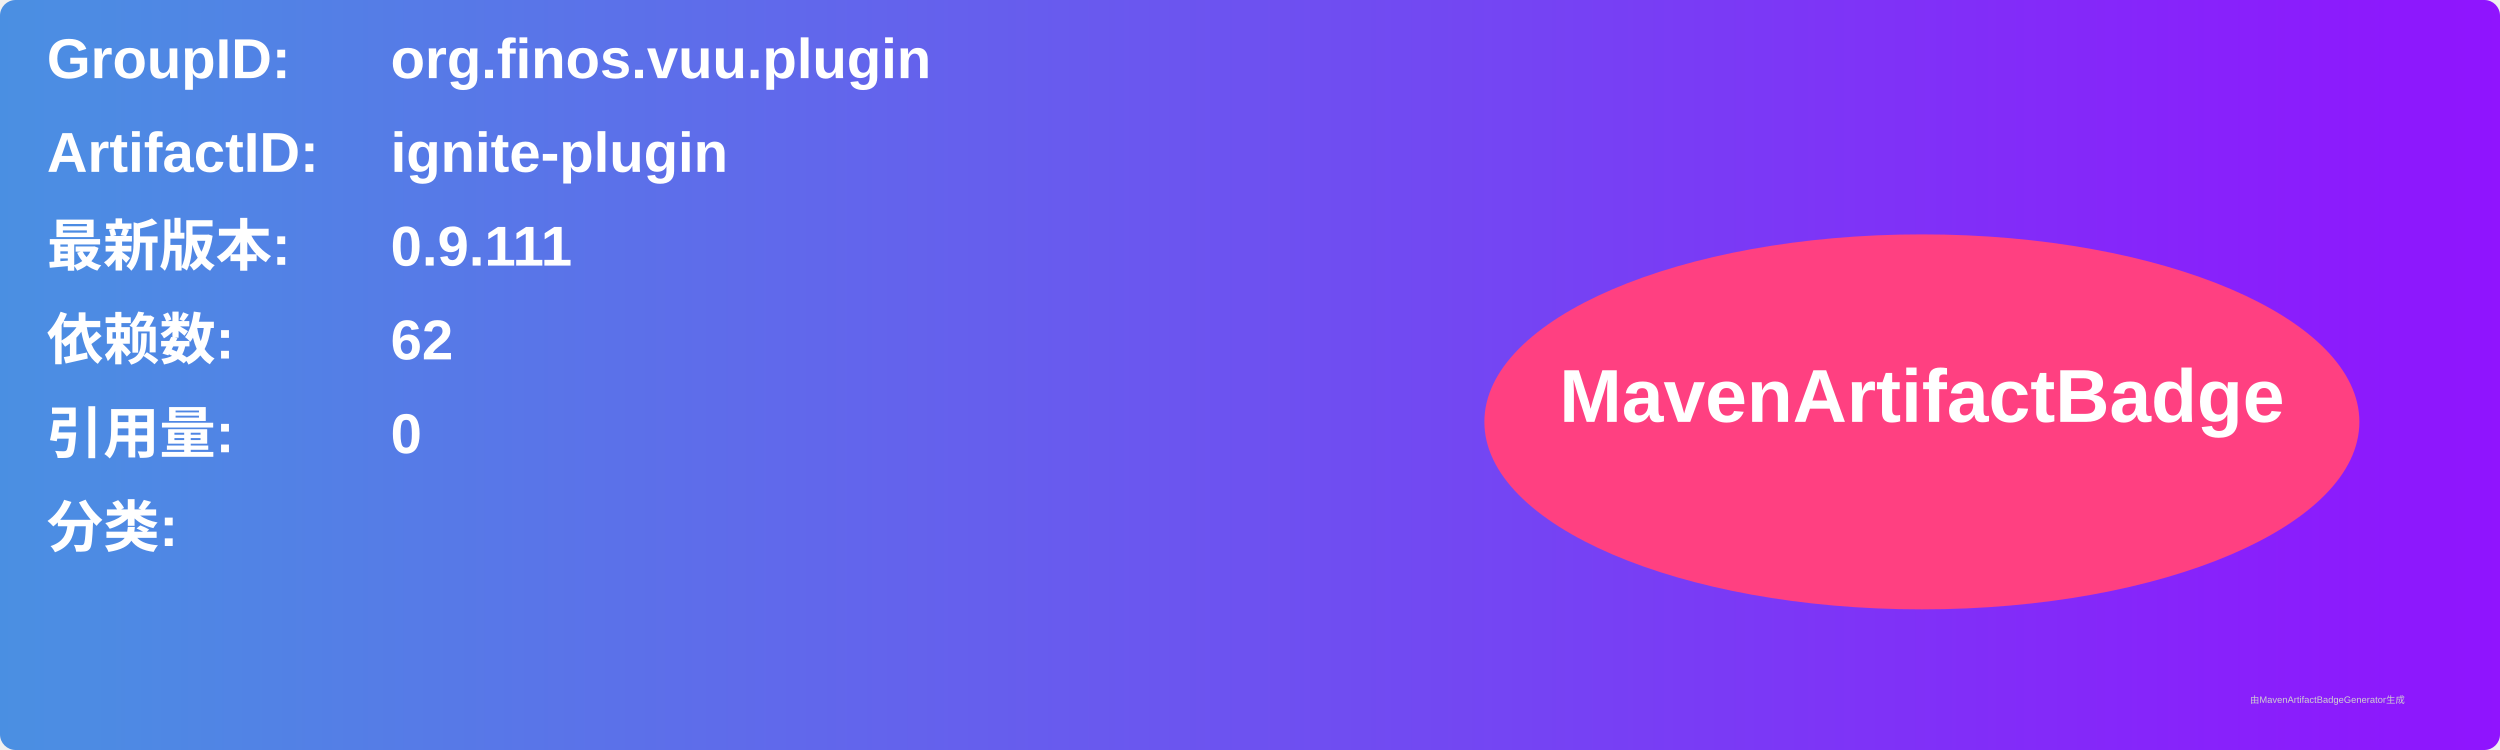
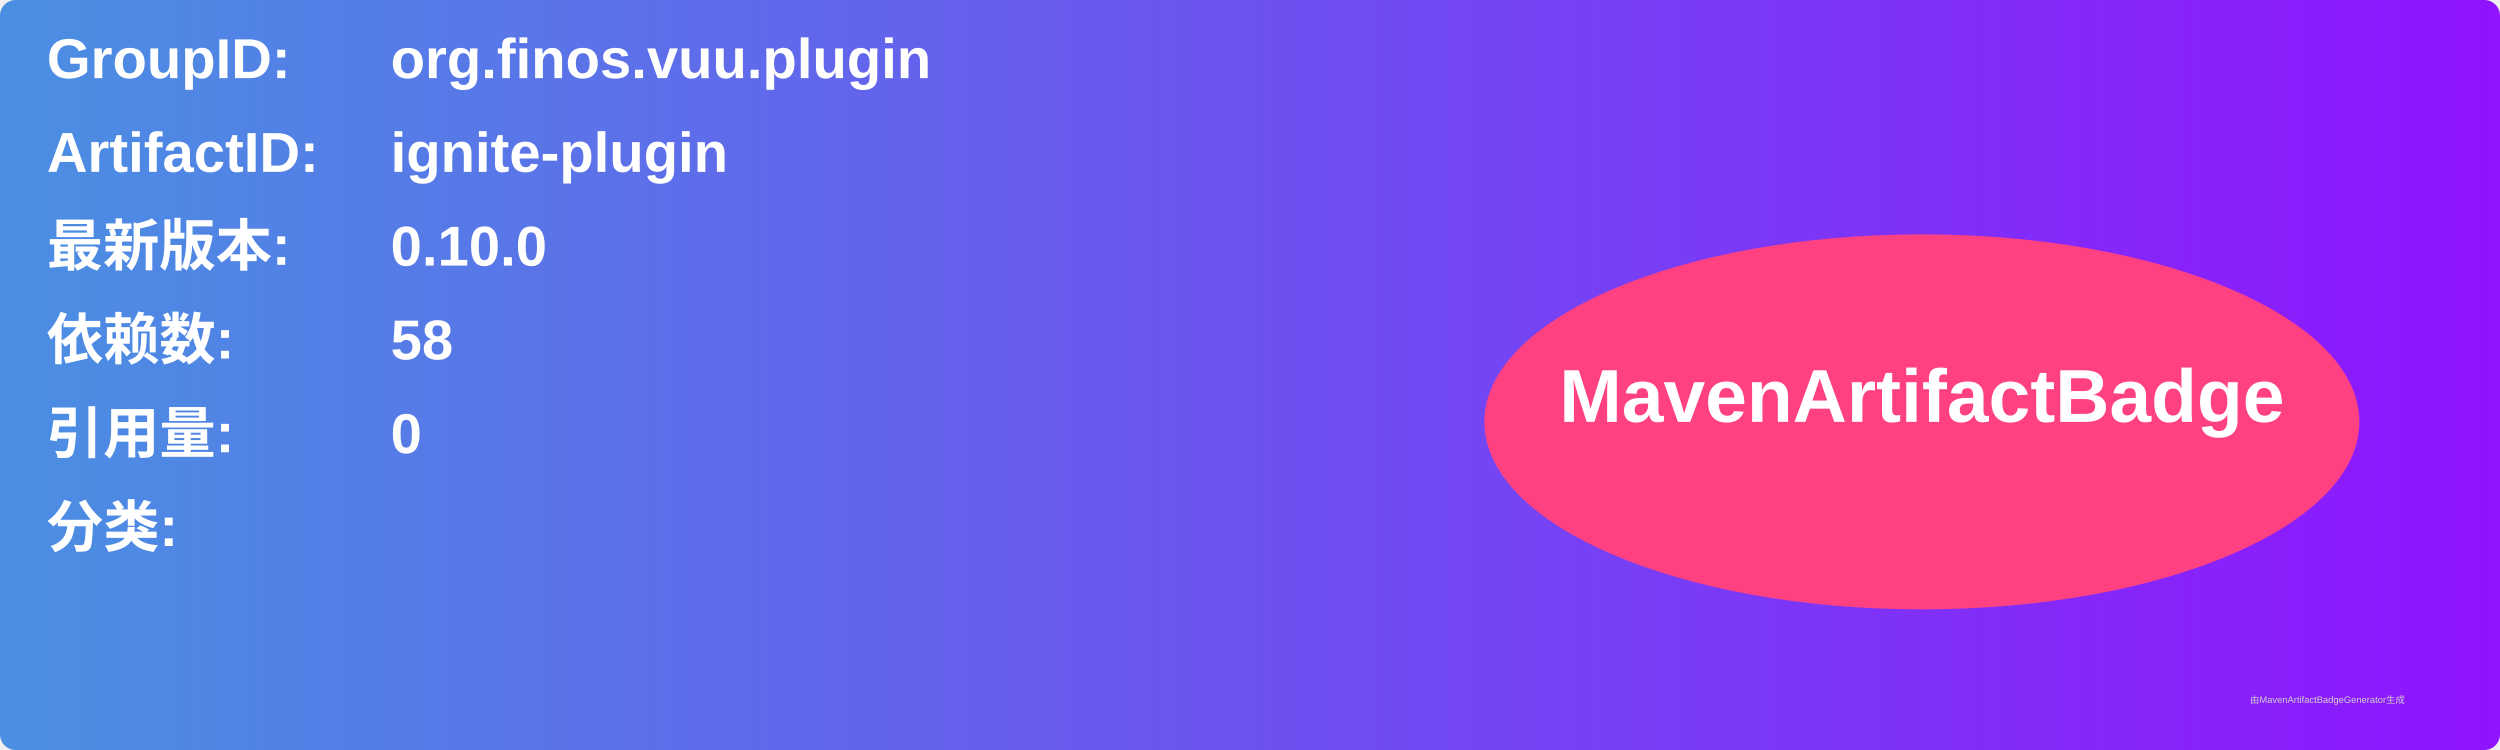
<svg xmlns="http://www.w3.org/2000/svg" width="800" height="240" viewBox="0 0 800 240">
  <linearGradient id="grad" x1="0%" y1="0%" x2="100%" y2="0%">
    <stop offset="0%" stop-color="#4a90e2" />
    <stop offset="100%" stop-color="#9013fe" />
  </linearGradient>
  <rect width="100%" height="100%" rx="5" ry="5" fill="url(#grad)" />
  <g transform="translate(15, 15)">
    <text x="0" y="10" font-family="Arial" font-size="18" fill="white" font-weight="bold" width="260">GroupID:</text>
    <text x="110" y="10" font-family="Arial" font-size="18" fill="white" font-weight="bold" width="460">org.finos.vuu.plugin</text>
    <text x="0" y="40" font-family="Arial" font-size="18" fill="white" font-weight="bold" width="260">ArtifactID:</text>
    <text x="110" y="40" font-family="Arial" font-size="18" fill="white" font-weight="bold" width="460">ignite-plugin</text>
    <text x="0" y="70" font-family="Arial" font-size="18" fill="white" font-weight="bold">最新版本:</text>
    <text x="110" y="70" font-family="Arial" font-size="18" fill="white" font-weight="bold">
-       <tspan font-weight="bold">0.9.111</tspan>
+       <tspan font-weight="bold">0.10.0</tspan>
    </text>
    <text x="0" y="100" font-family="Arial" font-size="18" fill="white" font-weight="bold">依赖数: </text>
    <text x="110" y="100" font-family="Arial" font-size="18" fill="white">
-       <tspan font-weight="bold">62</tspan>
+       <tspan font-weight="bold">58</tspan>
    </text>
    <text x="0" y="130" font-family="Arial" font-size="18" fill="white" font-weight="bold">引用量: </text>
    <text x="110" y="130" font-family="Arial" font-size="18" fill="white">
      <tspan font-weight="bold">0</tspan>
    </text>
    <text x="0" y="160" font-family="Arial" font-size="18" fill="white" font-weight="bold">分类:</text>
    <text x="10" y="190" font-family="Arial" font-size="10" fill="white">
      <tspan font-weight="bold" />
    </text>
    <ellipse cx="600" cy="120" rx="140" ry="60" fill="#ff4081" />
    <text x="600" y="120" text-anchor="middle" font-family="Arial" font-size="24" fill="white" font-weight="bold">MavenArtifactBadge</text>
  </g>
  <text x="720" y="225" font-family="Arial" font-size="3" fill="#d0d0d0">由MavenArtifactBadgeGenerator生成</text>
</svg>
